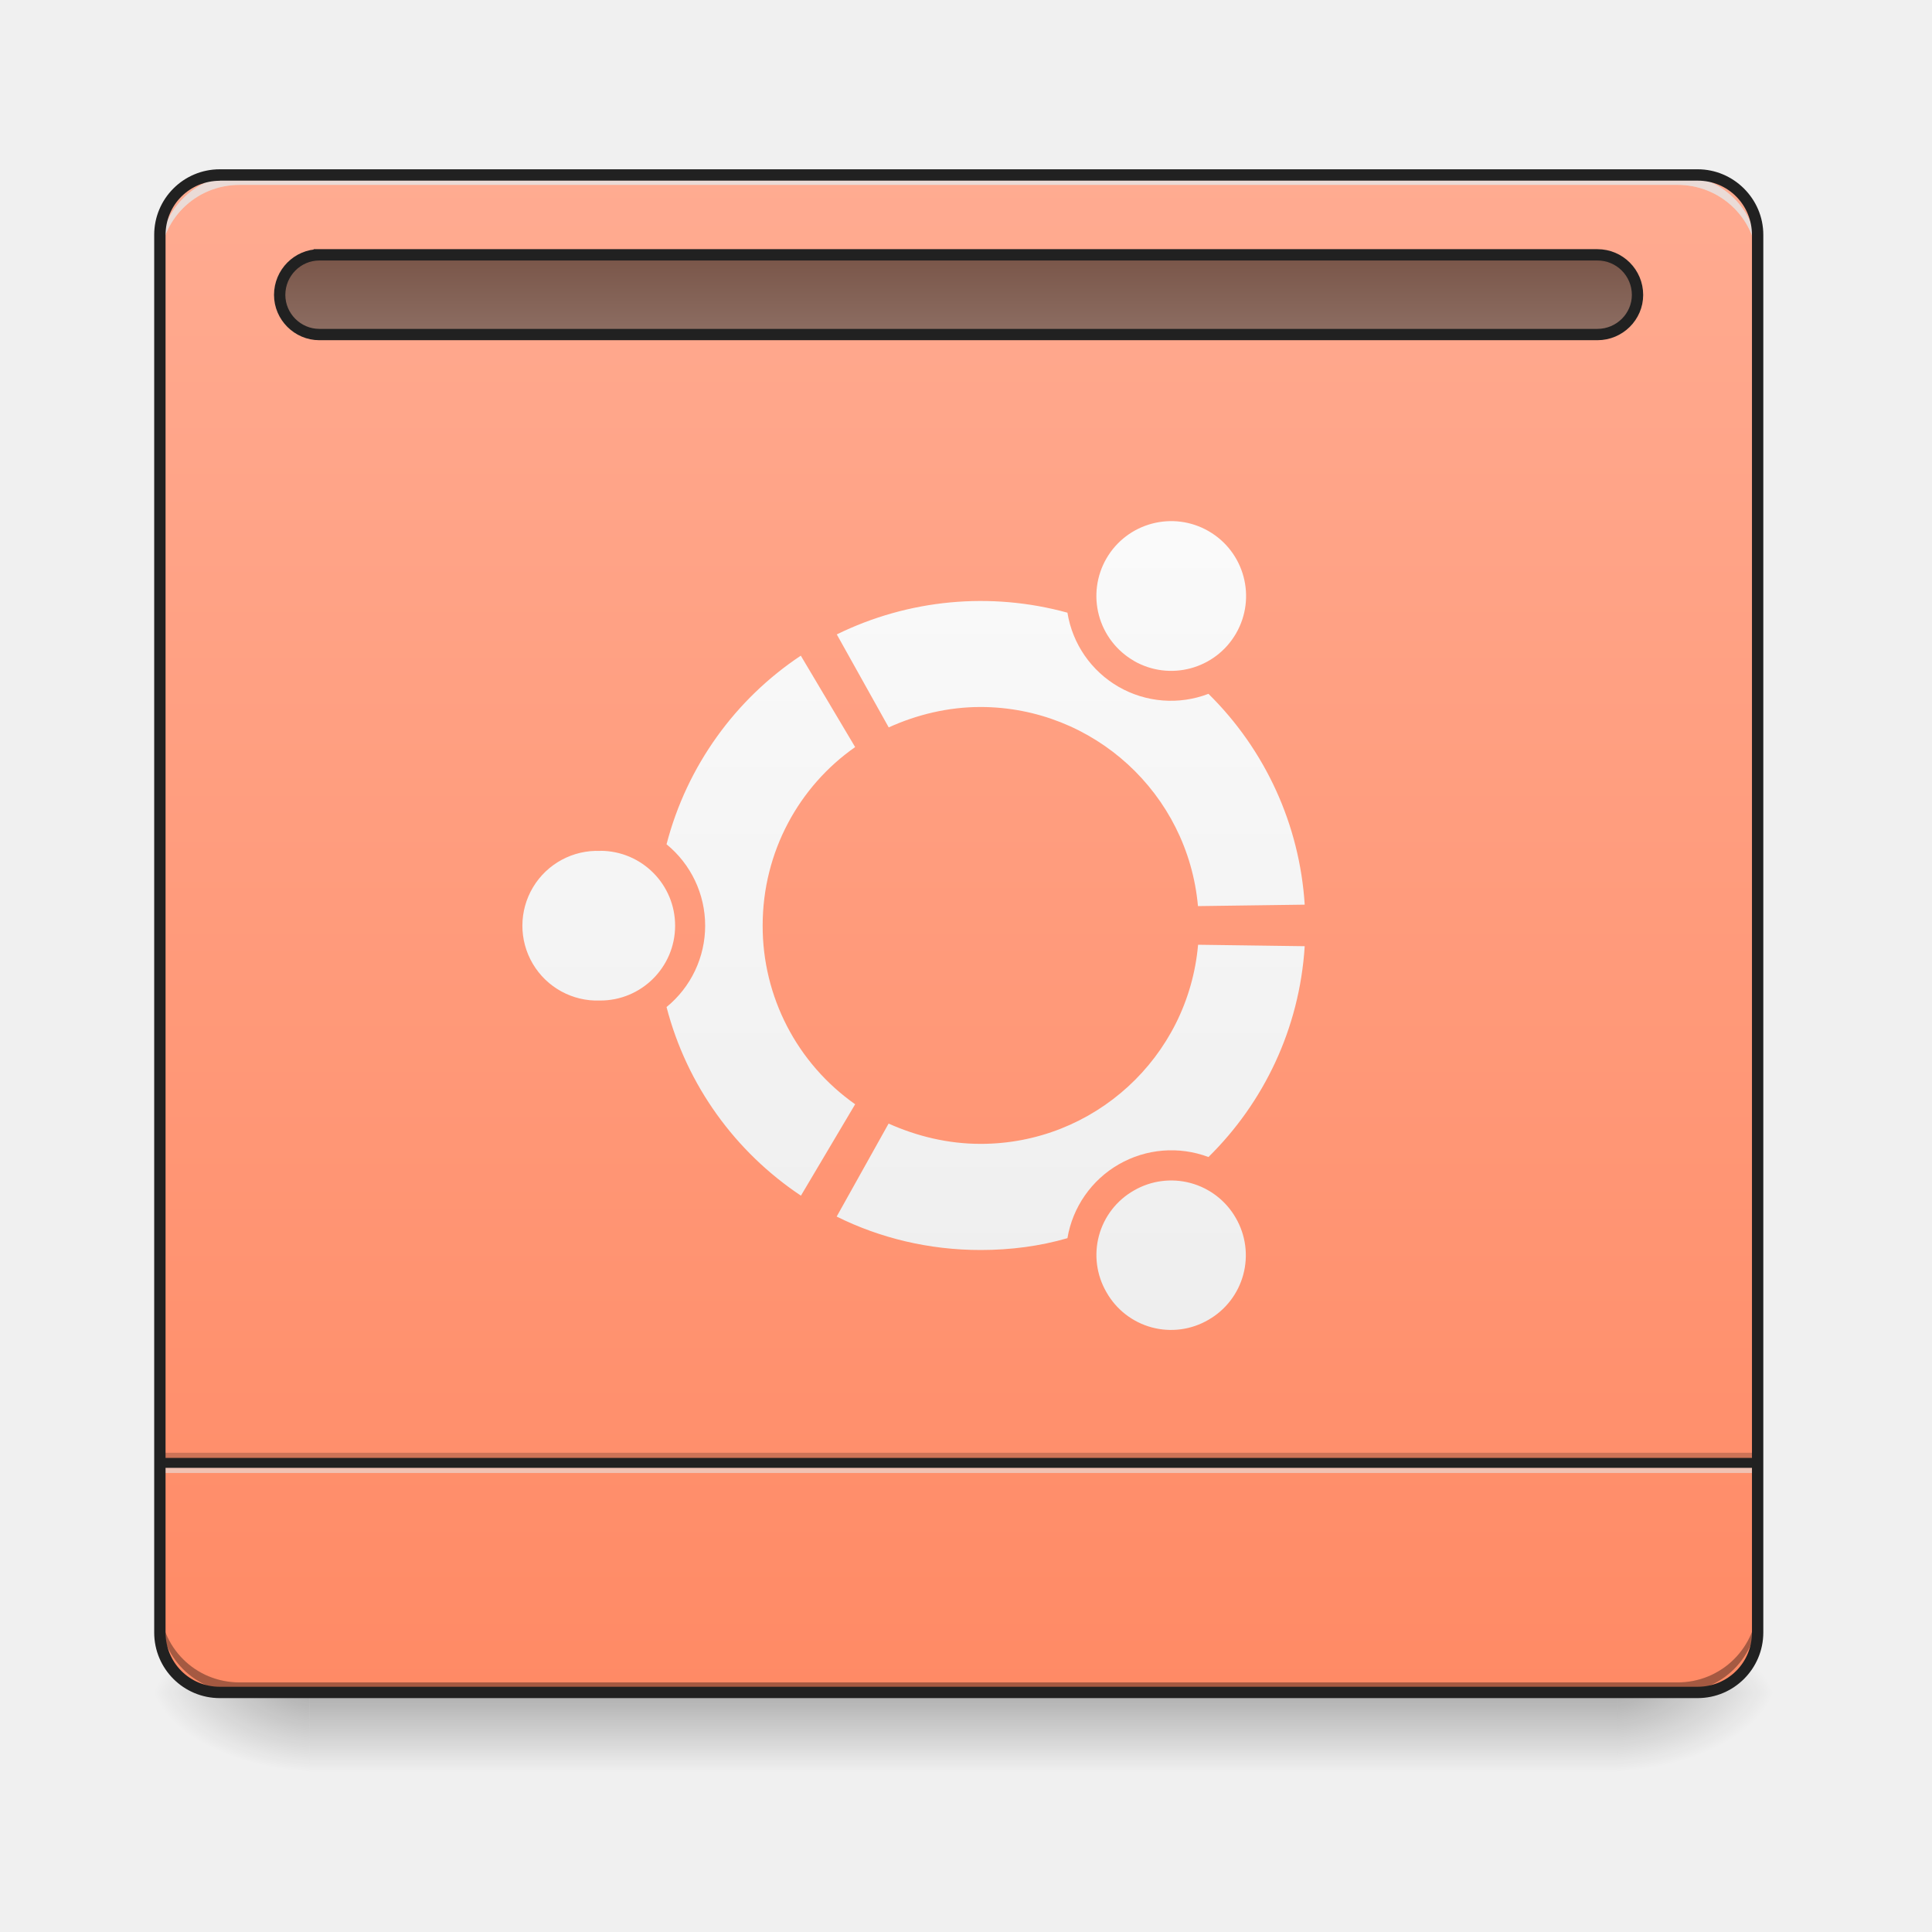
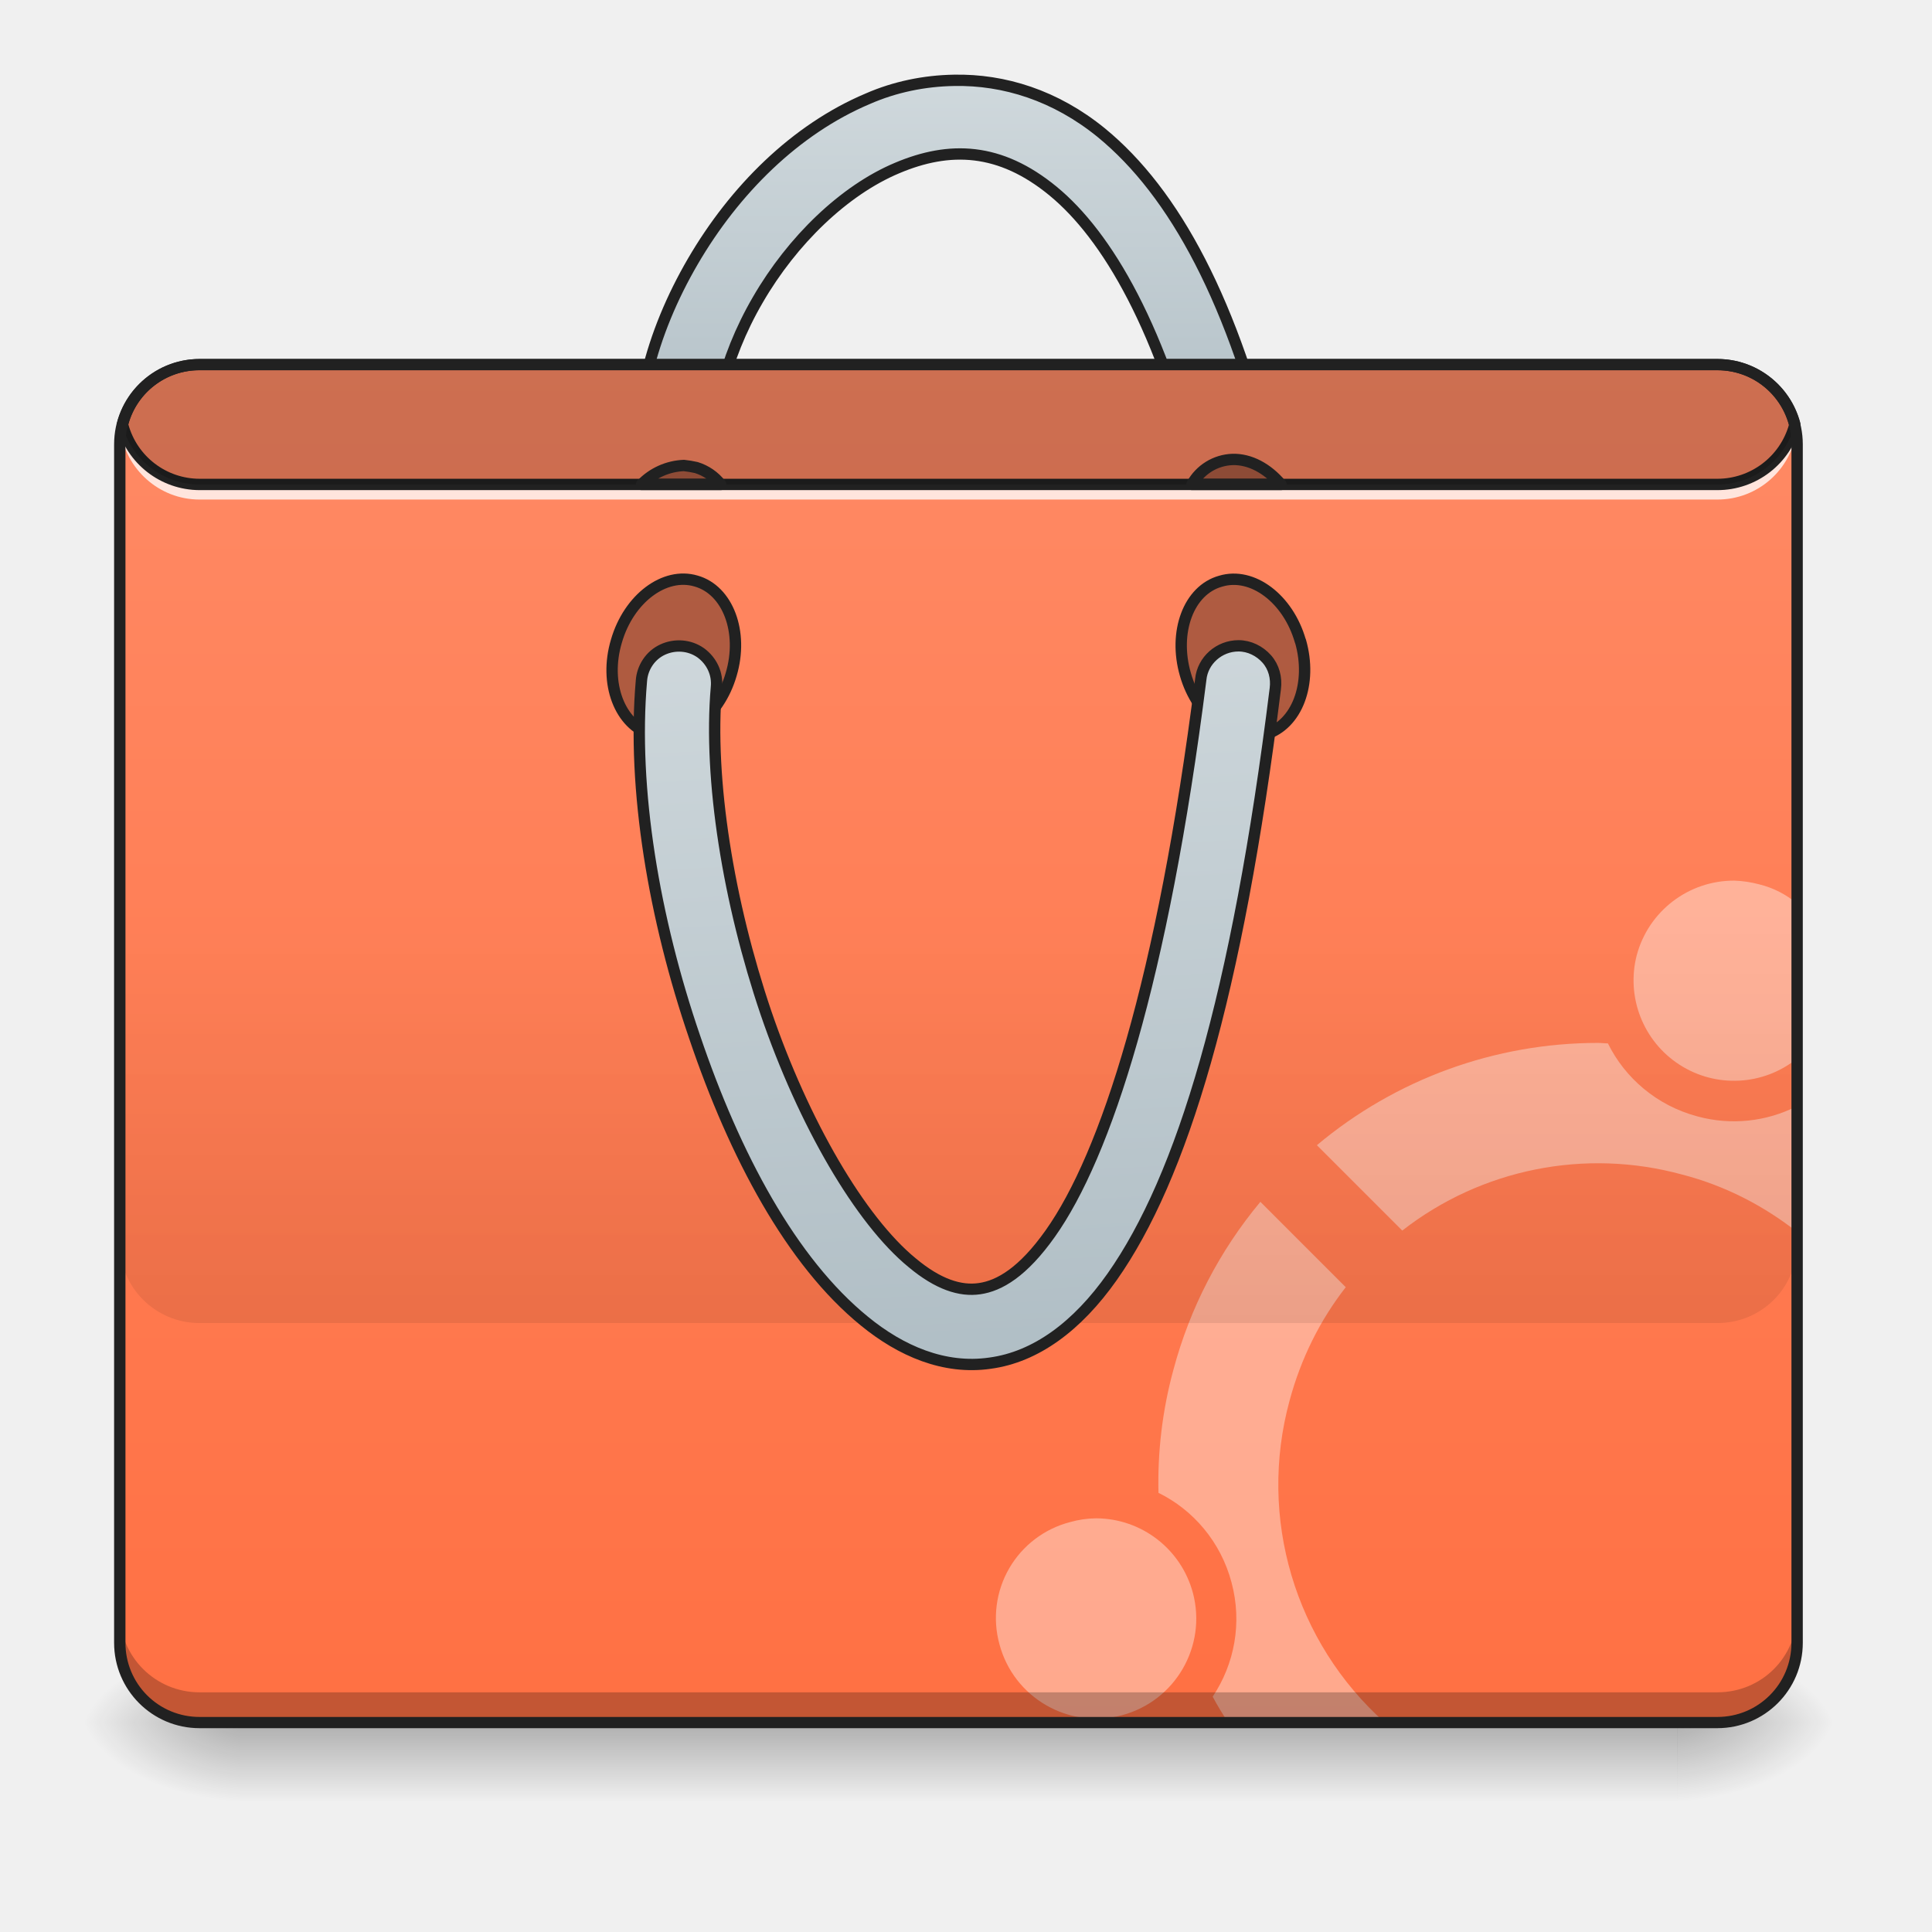
<svg xmlns="http://www.w3.org/2000/svg" width="16pt" height="16pt" viewBox="0 0 16 16">
  <defs>
-     <linearGradient id="a" gradientUnits="userSpaceOnUse" x1="254" y1="233.5" x2="254" y2="254.667" gradientTransform="matrix(.03125 0 0 .03125 0 6.72)">
+     <linearGradient id="a" gradientUnits="userSpaceOnUse" x1="254" y1="233.5" x2="254" y2="254.667" gradientTransform="matrix(.03125 0 0 .03125 0 6.967)">
      <stop offset="0" stop-opacity=".275" />
      <stop offset="1" stop-opacity="0" />
    </linearGradient>
-     <radialGradient id="b" gradientUnits="userSpaceOnUse" cx="450.909" cy="189.579" fx="450.909" fy="189.579" r="21.167" gradientTransform="matrix(0 -.03907 -.07032 0 26.561 31.798)">
+     <radialGradient id="b" gradientUnits="userSpaceOnUse" cx="450.909" cy="189.579" fx="450.909" fy="189.579" r="21.167" gradientTransform="matrix(0 -.03907 -.07032 0 27.058 32.046)">
      <stop offset="0" stop-opacity=".314" />
      <stop offset=".222" stop-opacity=".275" />
      <stop offset="1" stop-opacity="0" />
    </radialGradient>
-     <radialGradient id="c" gradientUnits="userSpaceOnUse" cx="450.909" cy="189.579" fx="450.909" fy="189.579" r="21.167" gradientTransform="matrix(0 .03907 .07032 0 -10.602 -3.764)">
+     <radialGradient id="c" gradientUnits="userSpaceOnUse" cx="450.909" cy="189.579" fx="450.909" fy="189.579" r="21.167" gradientTransform="matrix(0 .03907 .07032 0 -11.181 -3.516)">
      <stop offset="0" stop-opacity=".314" />
      <stop offset=".222" stop-opacity=".275" />
      <stop offset="1" stop-opacity="0" />
    </radialGradient>
-     <radialGradient id="d" gradientUnits="userSpaceOnUse" cx="450.909" cy="189.579" fx="450.909" fy="189.579" r="21.167" gradientTransform="matrix(0 -.03907 .07032 0 -10.602 31.798)">
+     <radialGradient id="d" gradientUnits="userSpaceOnUse" cx="450.909" cy="189.579" fx="450.909" fy="189.579" r="21.167" gradientTransform="matrix(0 -.03907 .07032 0 -11.181 32.046)">
      <stop offset="0" stop-opacity=".314" />
      <stop offset=".222" stop-opacity=".275" />
      <stop offset="1" stop-opacity="0" />
    </radialGradient>
-     <radialGradient id="e" gradientUnits="userSpaceOnUse" cx="450.909" cy="189.579" fx="450.909" fy="189.579" r="21.167" gradientTransform="matrix(0 .03907 -.07032 0 26.561 -3.764)">
+     <radialGradient id="e" gradientUnits="userSpaceOnUse" cx="450.909" cy="189.579" fx="450.909" fy="189.579" r="21.167" gradientTransform="matrix(0 .03907 -.07032 0 27.058 -3.516)">
      <stop offset="0" stop-opacity=".314" />
      <stop offset=".222" stop-opacity=".275" />
      <stop offset="1" stop-opacity="0" />
    </radialGradient>
-     <linearGradient id="f" gradientUnits="userSpaceOnUse" x1="254" y1="-168.667" x2="254" y2="233.5" gradientTransform="matrix(.03125 0 0 .03125 0 6.72)">
-       <stop offset="0" stop-color="#ffab91" />
-       <stop offset="1" stop-color="#ff8a65" />
+     <linearGradient id="f" gradientUnits="userSpaceOnUse" x1="254" y1="-168.667" x2="254" y2="-62.833" gradientTransform="translate(0 -23.813)">
+       <stop offset="0" stop-color="#cfd8dc" />
+       <stop offset="1" stop-color="#b0bec5" />
    </linearGradient>
-     <linearGradient id="g" gradientUnits="userSpaceOnUse" x1="254" y1="-147.5" x2="254" y2="-126.333">
-       <stop offset="0" stop-color="#795548" />
-       <stop offset="1" stop-color="#8d6e63" />
+     <linearGradient id="g" gradientUnits="userSpaceOnUse" x1="222.25" y1="-94.583" x2="222.25" y2="267.896" gradientTransform="matrix(.03125 0 0 .03125 0 5.975)">
+       <stop offset="0" stop-color="#ff8a65" />
+       <stop offset="1" stop-color="#ff7043" />
    </linearGradient>
-     <linearGradient id="h" gradientUnits="userSpaceOnUse" x1="254" y1="138.25" x2="254" y2="-73.417" gradientTransform="matrix(.03125 0 0 .03125 .175 6.72)">
-       <stop offset="0" stop-color="#eee" />
-       <stop offset="1" stop-color="#fafafa" />
+     <linearGradient id="h" gradientUnits="userSpaceOnUse" x1="880" y1="1695.117" x2="880" y2="1295.117" gradientTransform="matrix(.00827 0 0 .00827 0 -3.06)">
+       <stop offset="0" stop-opacity=".078" />
+       <stop offset="1" stop-opacity="0" />
+     </linearGradient>
+     <linearGradient id="i" gradientUnits="userSpaceOnUse" x1="211.667" y1="-28.438" x2="222.25" y2="172.646" gradientTransform="translate(0 -23.813)">
+       <stop offset="0" stop-color="#cfd8dc" />
+       <stop offset="1" stop-color="#b0bec5" />
    </linearGradient>
  </defs>
-   <path d="M2.563 14.016h10.832v.664H2.563zm0 0" fill="url(#a)" />
-   <path d="M13.395 14.016h1.324v-.66h-1.324zm0 0" fill="url(#b)" />
-   <path d="M2.563 14.016h-1.32v.664h1.32zm0 0" fill="url(#c)" />
-   <path d="M2.563 14.016h-1.32v-.66h1.32zm0 0" fill="url(#d)" />
-   <path d="M13.395 14.016h1.324v.664h-1.324zm0 0" fill="url(#e)" />
-   <path d="M1.82 1.45H14.06c.273 0 .496.222.496.495V13.52a.497.497 0 0 1-.496.496H1.82a.497.497 0 0 1-.496-.496V1.945c0-.273.223-.496.496-.496zm0 0" fill="url(#f)" />
-   <path d="M1.324 12.031h13.23v.082H1.325zm0 0" fill-opacity=".196" />
-   <path d="M1.324 12.113h13.23v.086H1.325zm0 0" fill="#e6e6e6" fill-opacity=".588" />
-   <path d="M1.324 12.074h13.23v.082H1.325zm0 0" fill="#212121" fill-opacity=".992" />
-   <path d="M1.984 14.016a.657.657 0 0 1-.66-.66v-.083c0 .368.293.66.66.66h11.907a.66.66 0 0 0 .664-.66v.082a.66.66 0 0 1-.664.66zm0 0" fill-opacity=".196" />
-   <path d="M1.984 1.45a.657.657 0 0 0-.66.66v.081c0-.367.293-.66.66-.66h11.907a.66.66 0 0 1 .664.66V2.11a.66.66 0 0 0-.664-.66zm0 0" fill="#e6e6e6" fill-opacity=".588" />
-   <path d="M1.984 14.016a.657.657 0 0 1-.66-.66v-.083c0 .368.293.66.66.66h11.907a.66.66 0 0 0 .664-.66v.082a.66.66 0 0 1-.664.66zm0 0" fill-opacity=".196" />
-   <path d="M1.984 1.45a.657.657 0 0 0-.66.66v.081c0-.367.293-.66.66-.66h11.907a.66.66 0 0 1 .664.66V2.11a.66.66 0 0 0-.664-.66zm0 0" fill="#e6e6e6" fill-opacity=".588" />
-   <path d="M1.82 1.402c-.3 0-.543.243-.543.543V13.52c0 .3.243.543.543.543H14.06a.544.544 0 0 0 .543-.543V1.945c0-.3-.247-.543-.543-.543zm0 .094H14.06c.25 0 .449.2.449.45V13.52c0 .25-.2.449-.45.449H1.82c-.25 0-.449-.2-.449-.45V1.946c0-.25.2-.449.45-.449zm0 0" fill="#212121" />
-   <path d="M84.617-147.506h338.718c5.874 0 10.624 4.75 10.624 10.624 0 5.749-4.75 10.499-10.624 10.499H84.617c-5.75 0-10.5-4.75-10.5-10.5 0-5.874 4.75-10.623 10.5-10.623zm0 0" transform="matrix(.03125 0 0 .03125 0 6.72)" fill="url(#g)" stroke-width="3" stroke-linecap="square" stroke-linejoin="bevel" stroke="#212121" />
-   <path d="M9.39 5.473a.62.62 0 1 0-.227-.848.62.62 0 0 0 .228.848zm-1.269 4c-.27 0-.527-.063-.762-.168l-.43.77c.36.179.766.277 1.192.277.25 0 .492-.032.719-.098a.873.873 0 0 1 1.168-.672c.457-.45.754-1.062.797-1.746l-.883-.012a1.807 1.807 0 0 1-1.8 1.649zm0-3.618a1.81 1.81 0 0 1 1.8 1.649l.884-.012a2.688 2.688 0 0 0-.797-1.746.868.868 0 0 1-1.168-.672 2.706 2.706 0 0 0-1.91.18l.43.77c.234-.106.492-.169.761-.169zm-1.805 1.81c0-.61.301-1.153.766-1.478l-.45-.757c-.542.36-.944.914-1.112 1.562a.87.87 0 0 1 0 1.348c.168.648.57 1.2 1.113 1.562l.449-.757a1.804 1.804 0 0 1-.766-1.48zm3.075 2.194a.614.614 0 0 0-.227.844.614.614 0 0 0 .844.227.616.616 0 0 0 .226-.844.616.616 0 0 0-.843-.227zM4.973 7.047a.62.62 0 1 0-.004 1.239.62.62 0 0 0 .004-1.24" fill="url(#h)" />
+   <path d="M1.984 14.266h11.907v.66H1.984zm0 0" fill="url(#a)" />
+   <path d="M13.89 14.266h1.325v-.664H13.89zm0 0" fill="url(#b)" />
+   <path d="M1.984 14.266H.66v.66h1.324zm0 0" fill="url(#c)" />
+   <path d="M1.984 14.266H.66v-.664h1.324zm0 0" fill="url(#d)" />
+   <path d="M13.89 14.266h1.325v.66H13.89zm0 0" fill="url(#e)" />
+   <path d="M252.85-193.752c-7.873.125-15.748 1.75-22.872 4.875-19.248 8.124-35.372 24.247-46.37 43.12-11 18.874-16.999 40.497-13.5 60.745.5 3.624 2.875 6.624 6.25 7.874s7.25.625 10-1.625c2.749-2.375 4.124-6 3.374-9.5-2.25-13.873 2-31.746 11.124-47.37 9.124-15.748 22.873-28.997 36.871-34.871 13.874-5.875 27.248-5.5 41.371 6.124 14.124 11.624 28.998 36.247 39.247 79.993.75 3.5 3.374 6.374 6.874 7.374 3.375 1.125 7.124.25 9.749-2.25 2.625-2.5 3.75-6.124 2.875-9.624-10.874-46.246-26.623-75.118-45.996-90.991-12.124-9.874-25.747-14.124-38.996-13.874zm0 0" transform="matrix(.03125 0 0 .03125 0 6.72)" fill="url(#f)" stroke-width="3" stroke-linecap="round" stroke-linejoin="round" stroke="#212121" />
+   <path d="M1.652 3.02h12.57a.66.66 0 0 1 .66.66v9.922a.66.66 0 0 1-.66.664H1.653a.663.663 0 0 1-.66-.664V3.68c0-.364.297-.66.66-.66zm0 0" fill="url(#g)" />
+   <path d="M14.363 7.293a.833.833 0 0 0-.808.617.832.832 0 0 0 1.328.856V7.484a.767.767 0 0 0-.313-.16.914.914 0 0 0-.207-.031zm-1.129 1.344a3.62 3.62 0 0 0-2.328.847l.707.707a2.637 2.637 0 0 1 2.317-.464c.36.093.68.261.953.476V9.16a1.147 1.147 0 0 1-.824.086c-.34-.09-.602-.32-.743-.605-.027 0-.054-.004-.082-.004zm-2.796 1.316a3.631 3.631 0 0 0-.72 1.39c-.093.34-.132.684-.124 1.02.285.14.515.403.605.742.09.336.024.676-.156.946.039.074.082.144.129.215h1.297a2.642 2.642 0 0 1-.79-2.664c.094-.352.255-.672.466-.942zm-1.36 2.621a.816.816 0 0 0-.215.031.82.82 0 0 0-.586 1.012.828.828 0 1 0 1.602-.426.833.833 0 0 0-.8-.617zm0 0" fill="#fff" fill-opacity=".392" />
+   <path d="M1.652 14.266a.663.663 0 0 1-.66-.664v-.247c0 .368.297.66.66.66h12.57c.368 0 .66-.292.66-.66v.247a.66.66 0 0 1-.66.664zm0 0" fill-opacity=".235" />
+   <path d="M.996 3.473c-.004.027-.004.054-.004.086v.039c.004-.012.004-.028.004-.04.043.325.32.579.656.579h12.57a.66.66 0 0 0 .657-.578c0 .011.004.027.004.039v-.04c0-.03 0-.058-.004-.085a.66.66 0 0 1-.656.582H1.653a.666.666 0 0 1-.657-.582zm0 0" fill="#fff" fill-opacity=".784" />
+   <path d="M1.652 2.973a.708.708 0 0 0-.683.53.025.025 0 0 0 0 .024.708.708 0 0 0 .683.532h12.57a.71.71 0 0 0 .688-.532v-.023a.71.71 0 0 0-.687-.531zm0 .093h12.57c.286 0 .52.188.594.45a.617.617 0 0 1-.593.449H1.653a.613.613 0 0 1-.59-.45.608.608 0 0 1 .59-.449zm0 0" fill="#212121" />
+   <path d="M10.77 5.309c.101.351-.028.695-.293.773-.262.078-.559-.144-.66-.496-.102-.352.027-.7.292-.773.262-.079.559.144.66.496zm0 0M5.105 5.309c-.105.351.028.695.29.773.261.078.558-.145.66-.496.105-.352-.028-.7-.29-.774-.261-.078-.558.145-.66.497zm0 0" fill-opacity=".314" stroke-width=".094" stroke-linecap="round" stroke-linejoin="round" stroke="#212121" />
+   <path d="M1.652 3.02a.662.662 0 0 0-.64.496.662.662 0 0 0 .64.496h12.57c.31 0 .567-.211.641-.496a.662.662 0 0 0-.64-.496zm0 0" fill-opacity=".196" />
+   <path d="M.992 7.648v2.649c0 .367.297.66.66.66h12.57c.368 0 .66-.293.66-.66V7.648zm0 0" fill="url(#h)" />
+   <path d="M328.219-43.891c-5.125 0-9.5 3.874-10 8.874-10.123 80.117-25.247 126.238-39.87 146.86-7.25 10.25-13.5 13.874-18.749 14.624-5.124.75-10.999-1.125-17.873-6.874-13.749-11.249-28.747-36.996-38.746-66.244-9.874-29.122-15.249-61.744-13.124-86.241.375-3.625-1.25-7-4.125-9.125-3-2.124-6.874-2.374-10.124-.874-3.25 1.5-5.374 4.75-5.624 8.249-2.5 28.747 3.374 63.119 14.123 94.49 10.624 31.373 25.623 59.495 44.996 75.244 9.624 7.874 21.123 12.873 33.247 11.124 12.124-1.625 23.123-9.75 32.372-22.873 18.498-26.248 33.122-74.243 43.246-155.86.375-2.875-.375-5.75-2.25-7.875-1.875-2.124-4.625-3.5-7.5-3.5zm0 0" transform="matrix(.03125 0 0 .03125 0 6.72)" fill="url(#i)" stroke-width="3" stroke-linecap="round" stroke-linejoin="round" stroke="#212121" />
+   <path d="M5.664 3.855a.515.515 0 0 0-.351.157h.656a.41.41 0 0 0-.203-.14.912.912 0 0 0-.102-.017zm0 0M10.207 3.805a.399.399 0 0 0-.336.207h.738c-.113-.133-.257-.211-.402-.207zm0 0" fill-opacity=".314" stroke-width=".094" stroke-linecap="round" stroke-linejoin="round" stroke="#212121" />
+   <path d="M1.652 2.973a.707.707 0 0 0-.707.707v9.925c0 .391.317.707.707.707h12.57c.391 0 .708-.316.708-.707V3.68a.707.707 0 0 0-.707-.707zm0 .093h12.57c.34 0 .614.274.614.614v9.925c0 .34-.274.614-.613.614H1.653a.612.612 0 0 1-.614-.614V3.68c0-.34.274-.614.613-.614zm0 0" fill="#212121" />
</svg>
